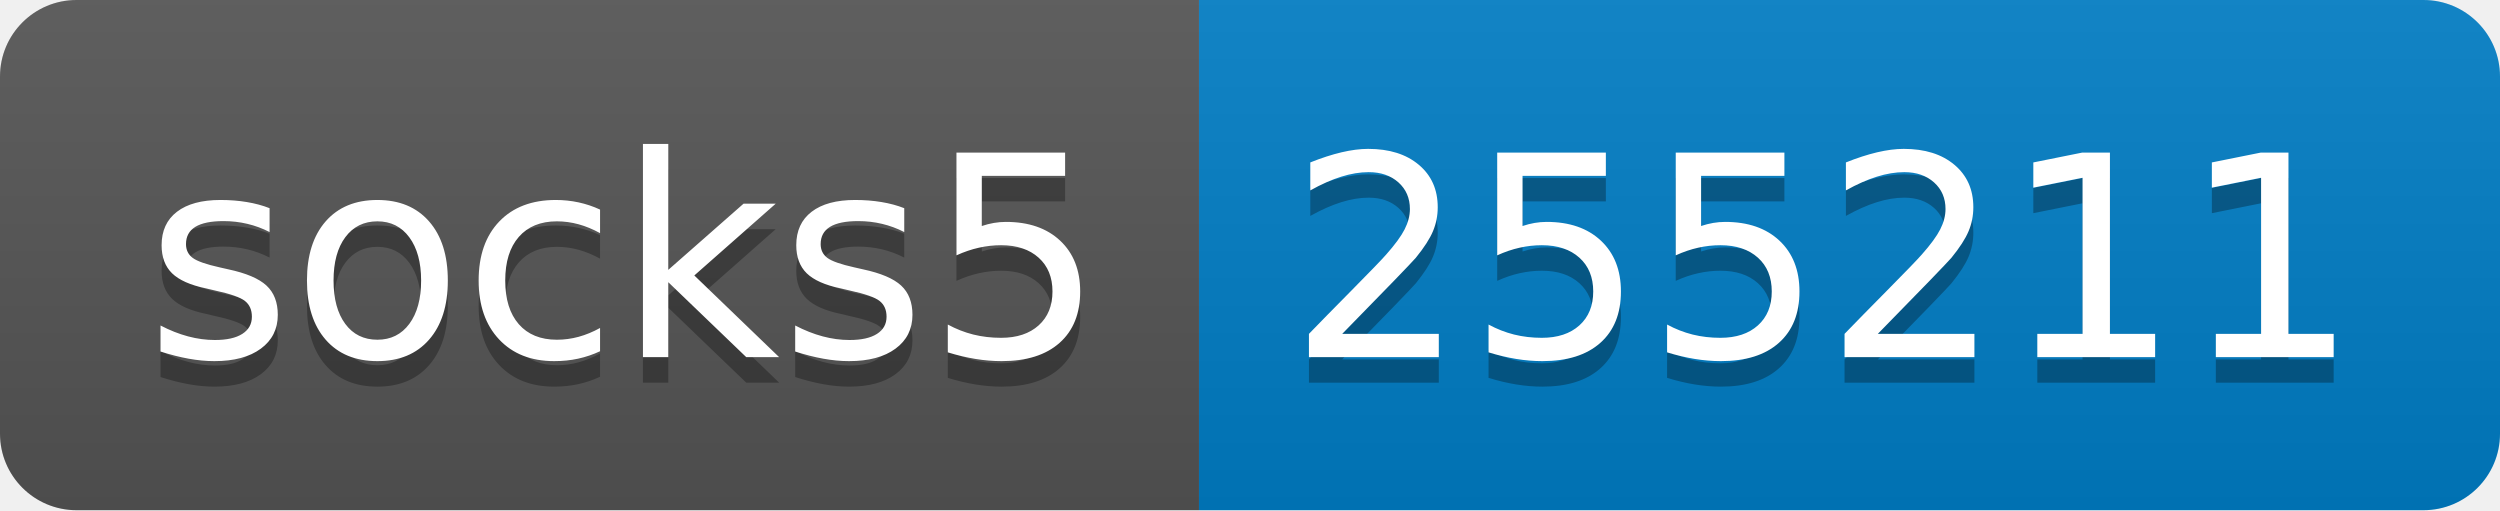
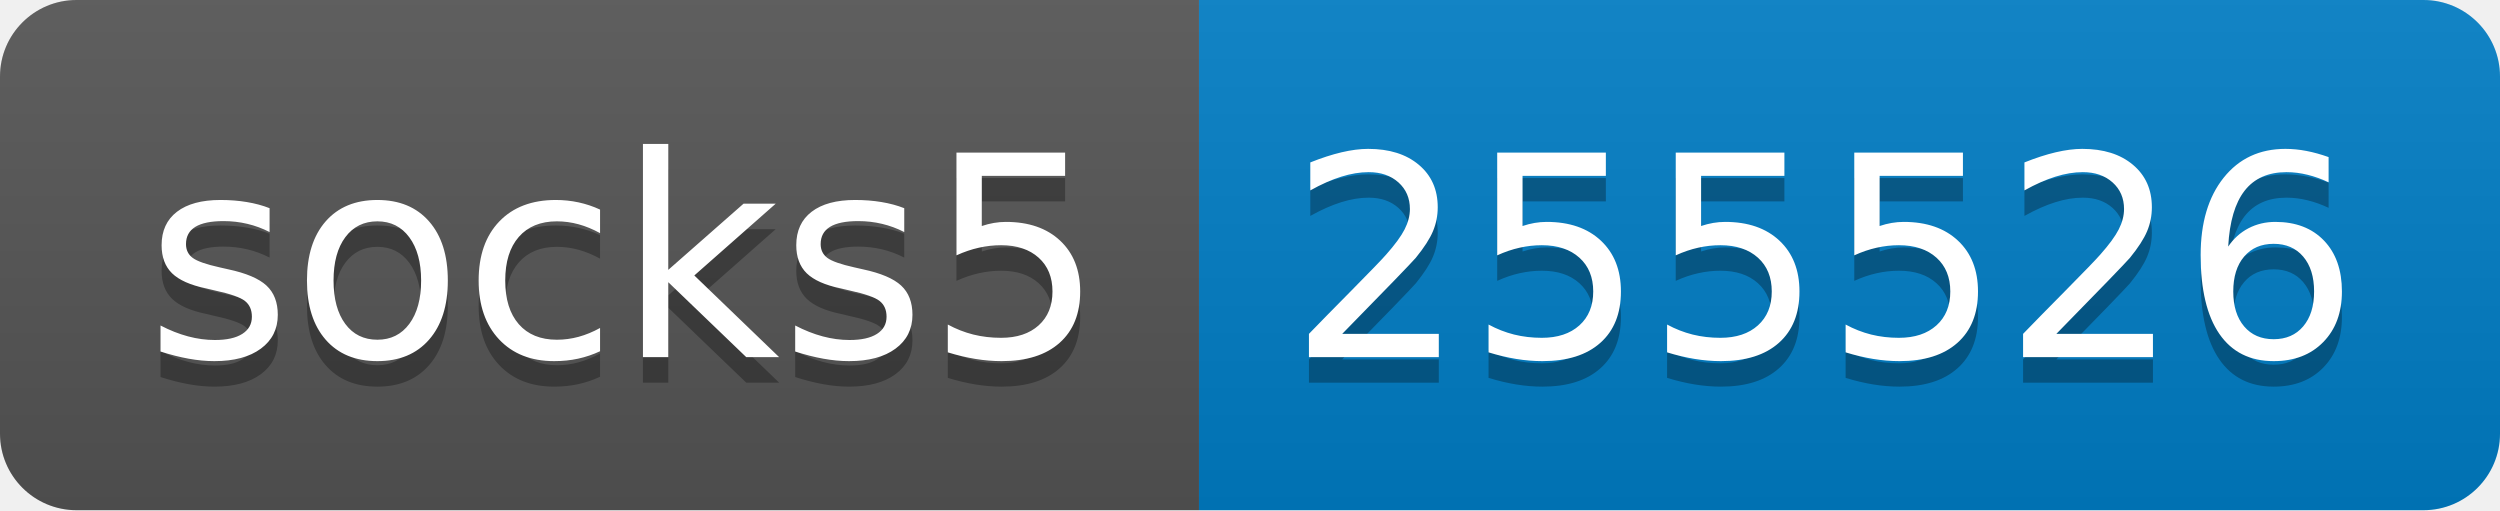
- <svg xmlns="http://www.w3.org/2000/svg" width="98" height="20" role="img" aria-label="socks5: 255211">
+ <svg xmlns="http://www.w3.org/2000/svg" width="98" height="20" role="img" aria-label="socks5: 255526">
  <linearGradient id="s" x2="0" y2="100%">
    <stop offset="0" stop-color="#bbb" stop-opacity=".1" />
    <stop offset="1" stop-opacity=".1" />
  </linearGradient>
  <clipPath id="r">
    <rect width="98" height="20" rx="3" fill="#fff" />
  </clipPath>
  <g clip-path="url(#r)">
    <rect width="47" height="20" fill="#555" />
    <rect x="47" width="51" height="20" fill="#007ec6" />
    <rect width="98" height="20" fill="url(#s)" />
  </g>
  <g fill="#fff" text-anchor="middle" font-family="Verdana,Geneva,DejaVu Sans,sans-serif" text-rendering="geometricPrecision" font-size="110">
    <text aria-hidden="true" x="245" y="150" fill="#010101" fill-opacity=".3" transform="scale(.1)" textLength="370">socks5</text>
    <text x="245" y="140" transform="scale(.1)" fill="#fff" textLength="370">socks5</text>
-     <text aria-hidden="true" x="715" y="150" fill="#010101" fill-opacity=".3" transform="scale(.1)" textLength="410">255211</text>
-     <text x="715" y="140" transform="scale(.1)" fill="#fff" textLength="410">255211</text>
+     <text aria-hidden="true" x="715" y="150" fill="#010101" fill-opacity=".3" transform="scale(.1)" textLength="410">255526</text>
+     <text x="715" y="140" transform="scale(.1)" fill="#fff" textLength="410">255526</text>
  </g>
</svg>
